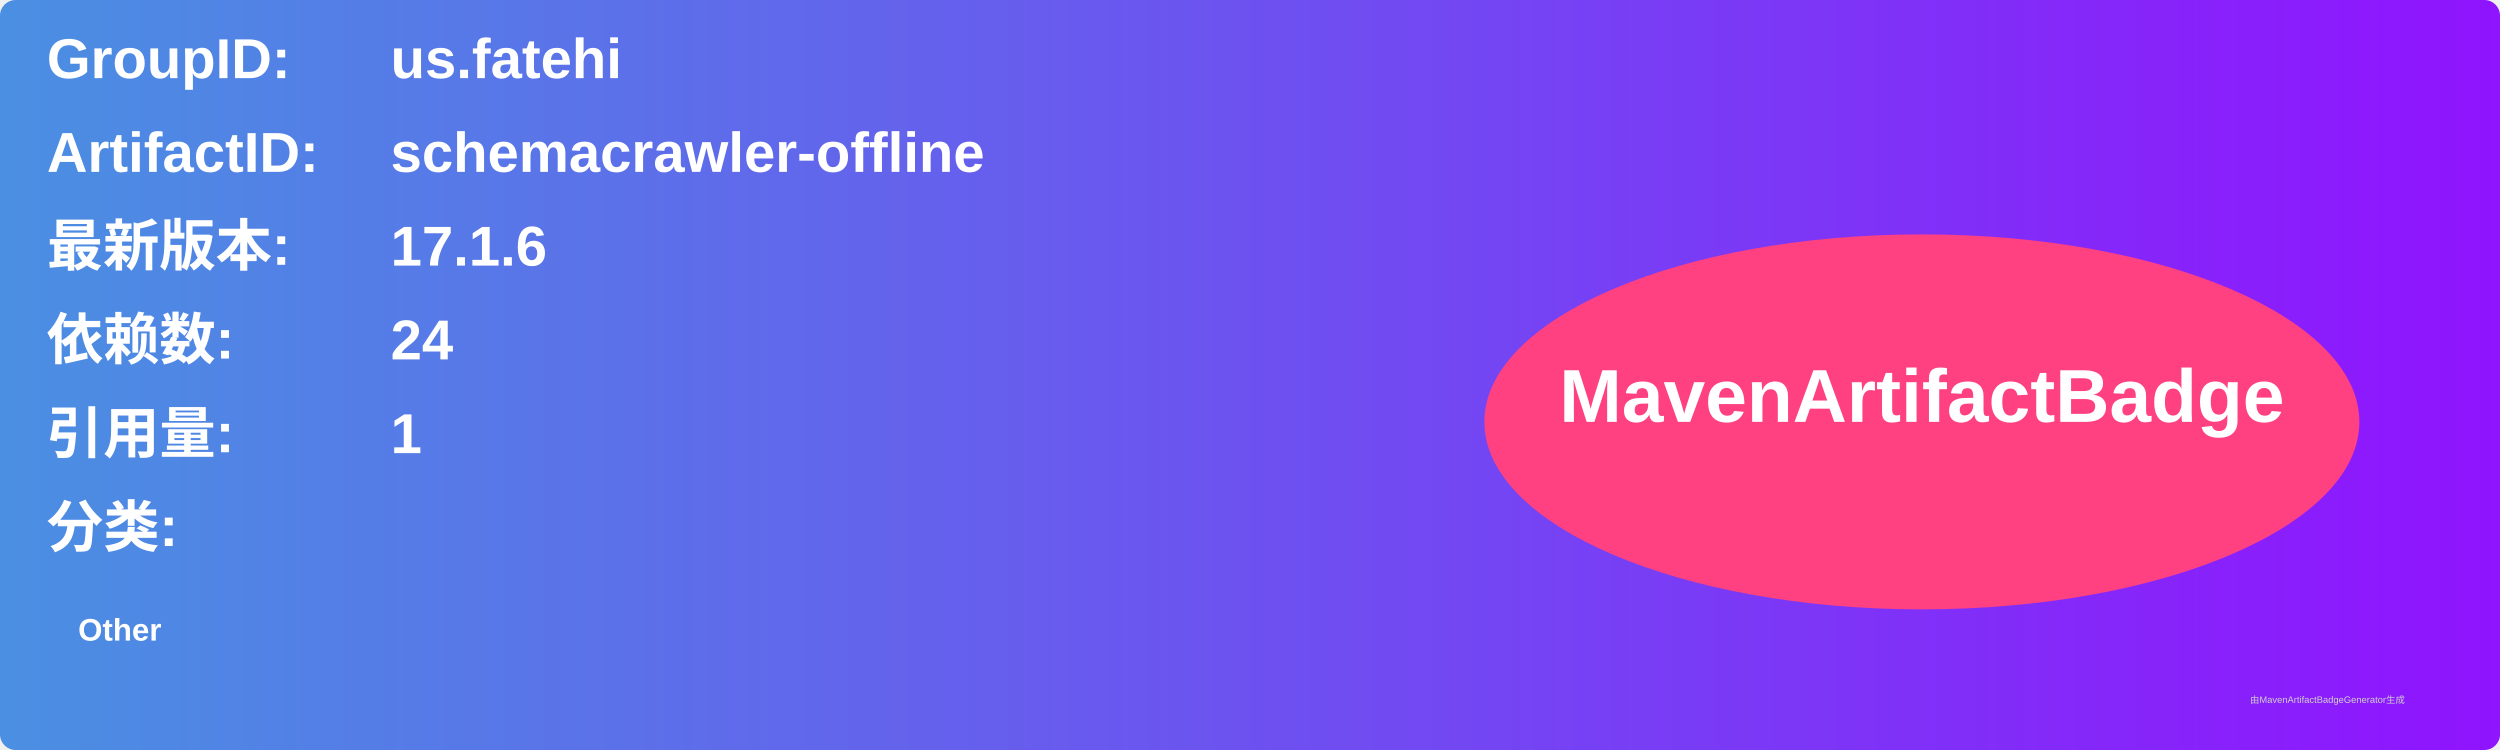
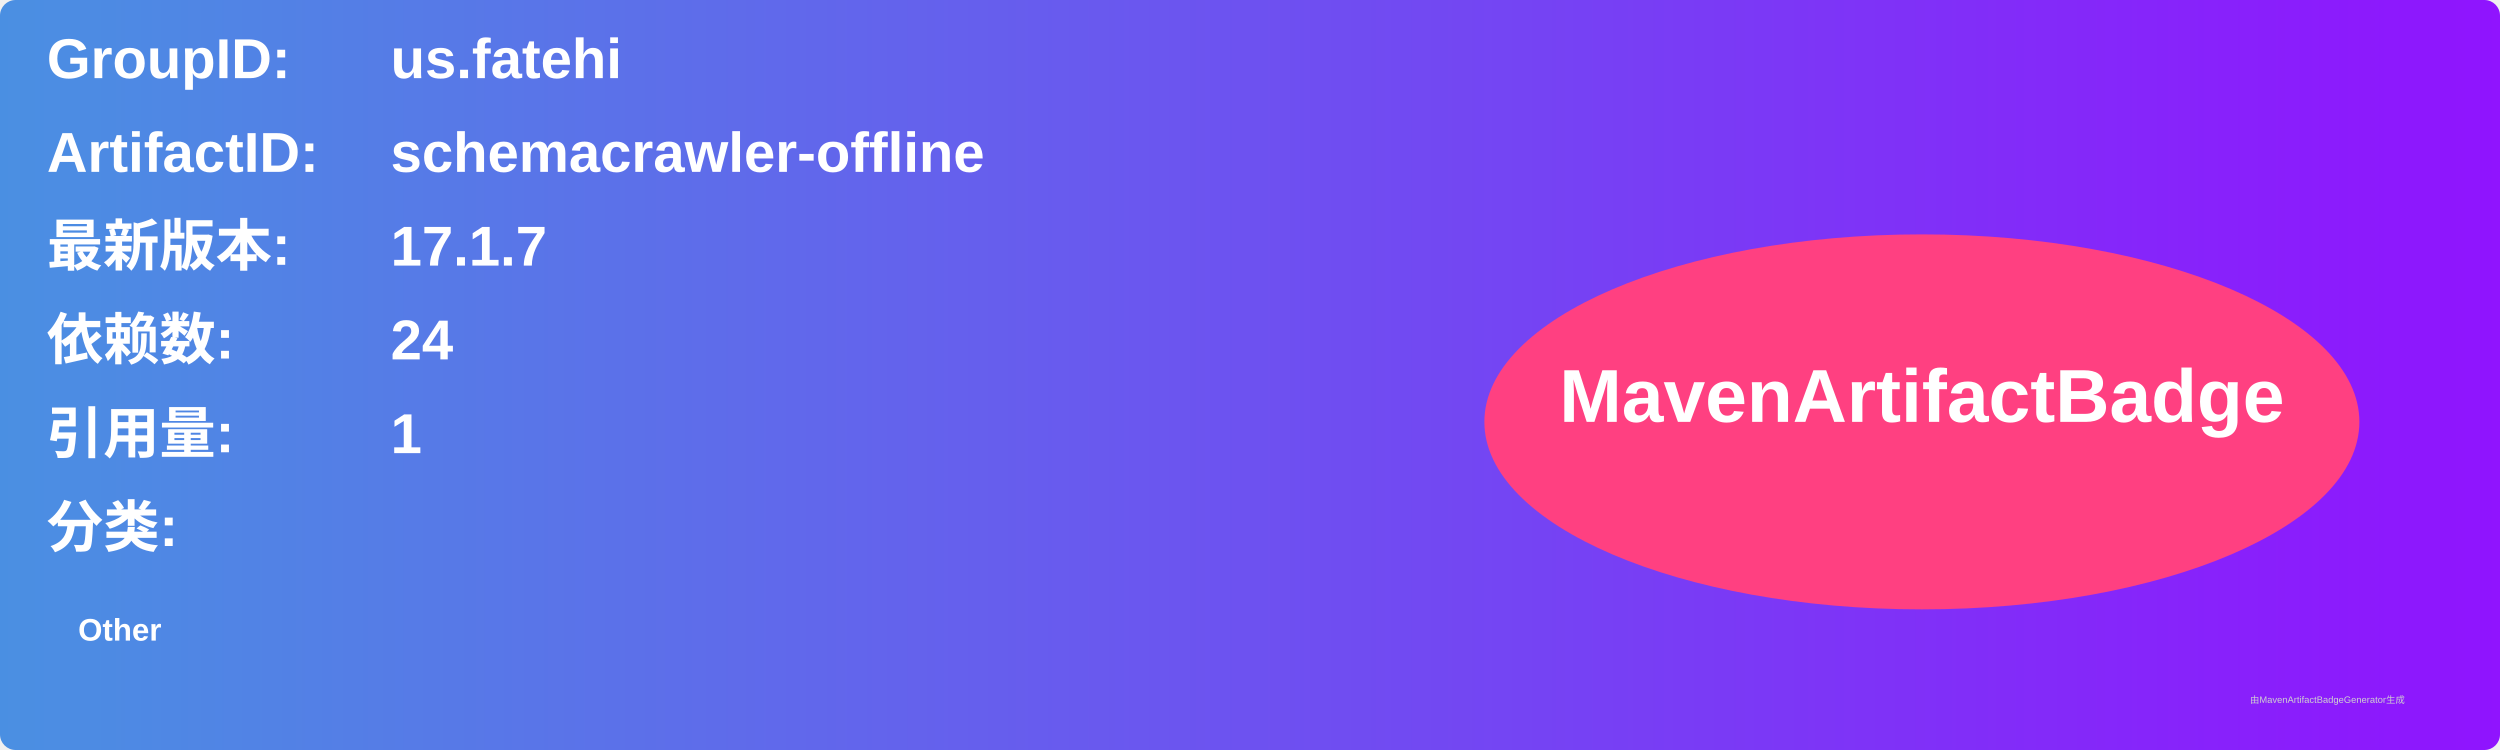
<svg xmlns="http://www.w3.org/2000/svg" width="800" height="240" viewBox="0 0 800 240">
  <linearGradient id="grad" x1="0%" y1="0%" x2="100%" y2="0%">
    <stop offset="0%" stop-color="#4a90e2" />
    <stop offset="100%" stop-color="#9013fe" />
  </linearGradient>
  <rect width="100%" height="100%" rx="5" ry="5" fill="url(#grad)" />
  <g transform="translate(15, 15)">
    <text x="0" y="10" font-family="Arial" font-size="18" fill="white" font-weight="bold" width="260">GroupID:</text>
    <text x="110" y="10" font-family="Arial" font-size="18" fill="white" font-weight="bold" width="460">us.fatehi</text>
    <text x="0" y="40" font-family="Arial" font-size="18" fill="white" font-weight="bold" width="260">ArtifactID:</text>
    <text x="110" y="40" font-family="Arial" font-size="18" fill="white" font-weight="bold" width="460">schemacrawler-offline</text>
    <text x="0" y="70" font-family="Arial" font-size="18" fill="white" font-weight="bold">最新版本:</text>
    <text x="110" y="70" font-family="Arial" font-size="18" fill="white" font-weight="bold">
-       <tspan font-weight="bold">17.1.6</tspan>
+       <tspan font-weight="bold">17.1.7</tspan>
    </text>
    <text x="0" y="100" font-family="Arial" font-size="18" fill="white" font-weight="bold">依赖数: </text>
    <text x="110" y="100" font-family="Arial" font-size="18" fill="white">
      <tspan font-weight="bold">24</tspan>
    </text>
    <text x="0" y="130" font-family="Arial" font-size="18" fill="white" font-weight="bold">引用量: </text>
    <text x="110" y="130" font-family="Arial" font-size="18" fill="white">
      <tspan font-weight="bold">1</tspan>
    </text>
    <text x="0" y="160" font-family="Arial" font-size="18" fill="white" font-weight="bold">分类:</text>
    <text x="10" y="190" font-family="Arial" font-size="10" fill="white">
      <tspan font-weight="bold">Other</tspan>
    </text>
    <ellipse cx="600" cy="120" rx="140" ry="60" fill="#ff4081" />
    <text x="600" y="120" text-anchor="middle" font-family="Arial" font-size="24" fill="white" font-weight="bold">MavenArtifactBadge</text>
  </g>
  <text x="720" y="225" font-family="Arial" font-size="3" fill="#d0d0d0">由MavenArtifactBadgeGenerator生成</text>
</svg>
